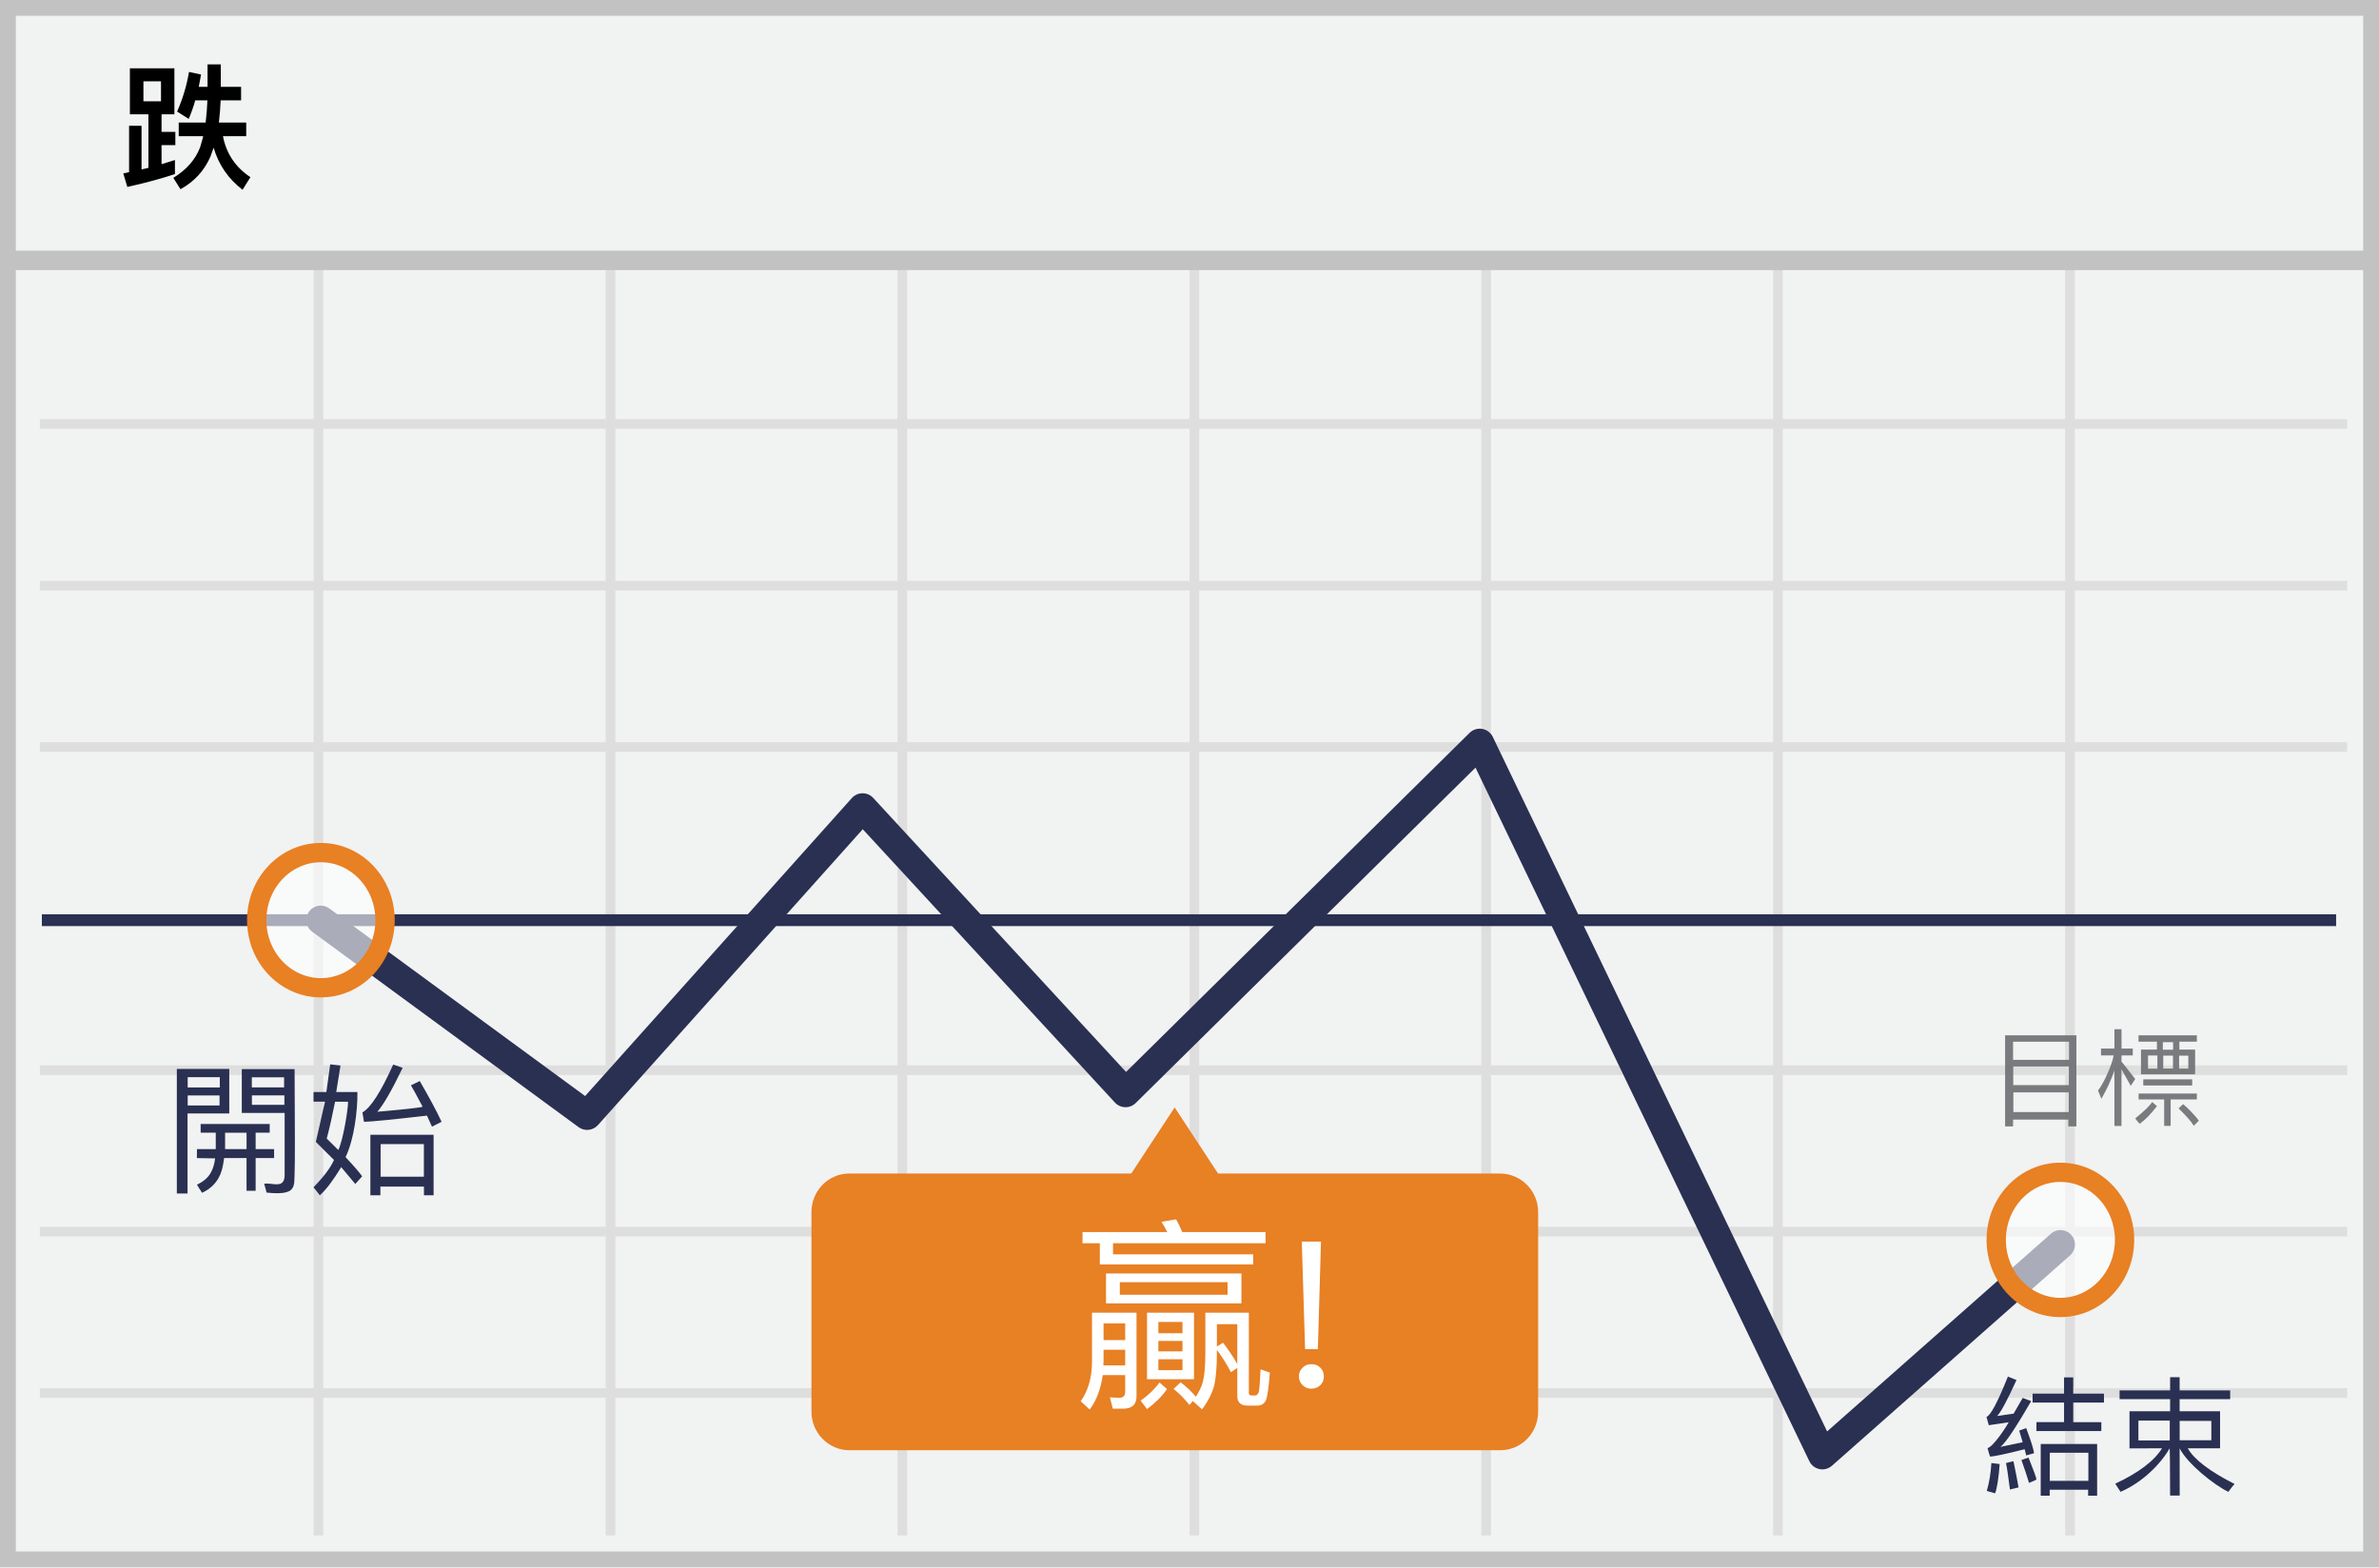
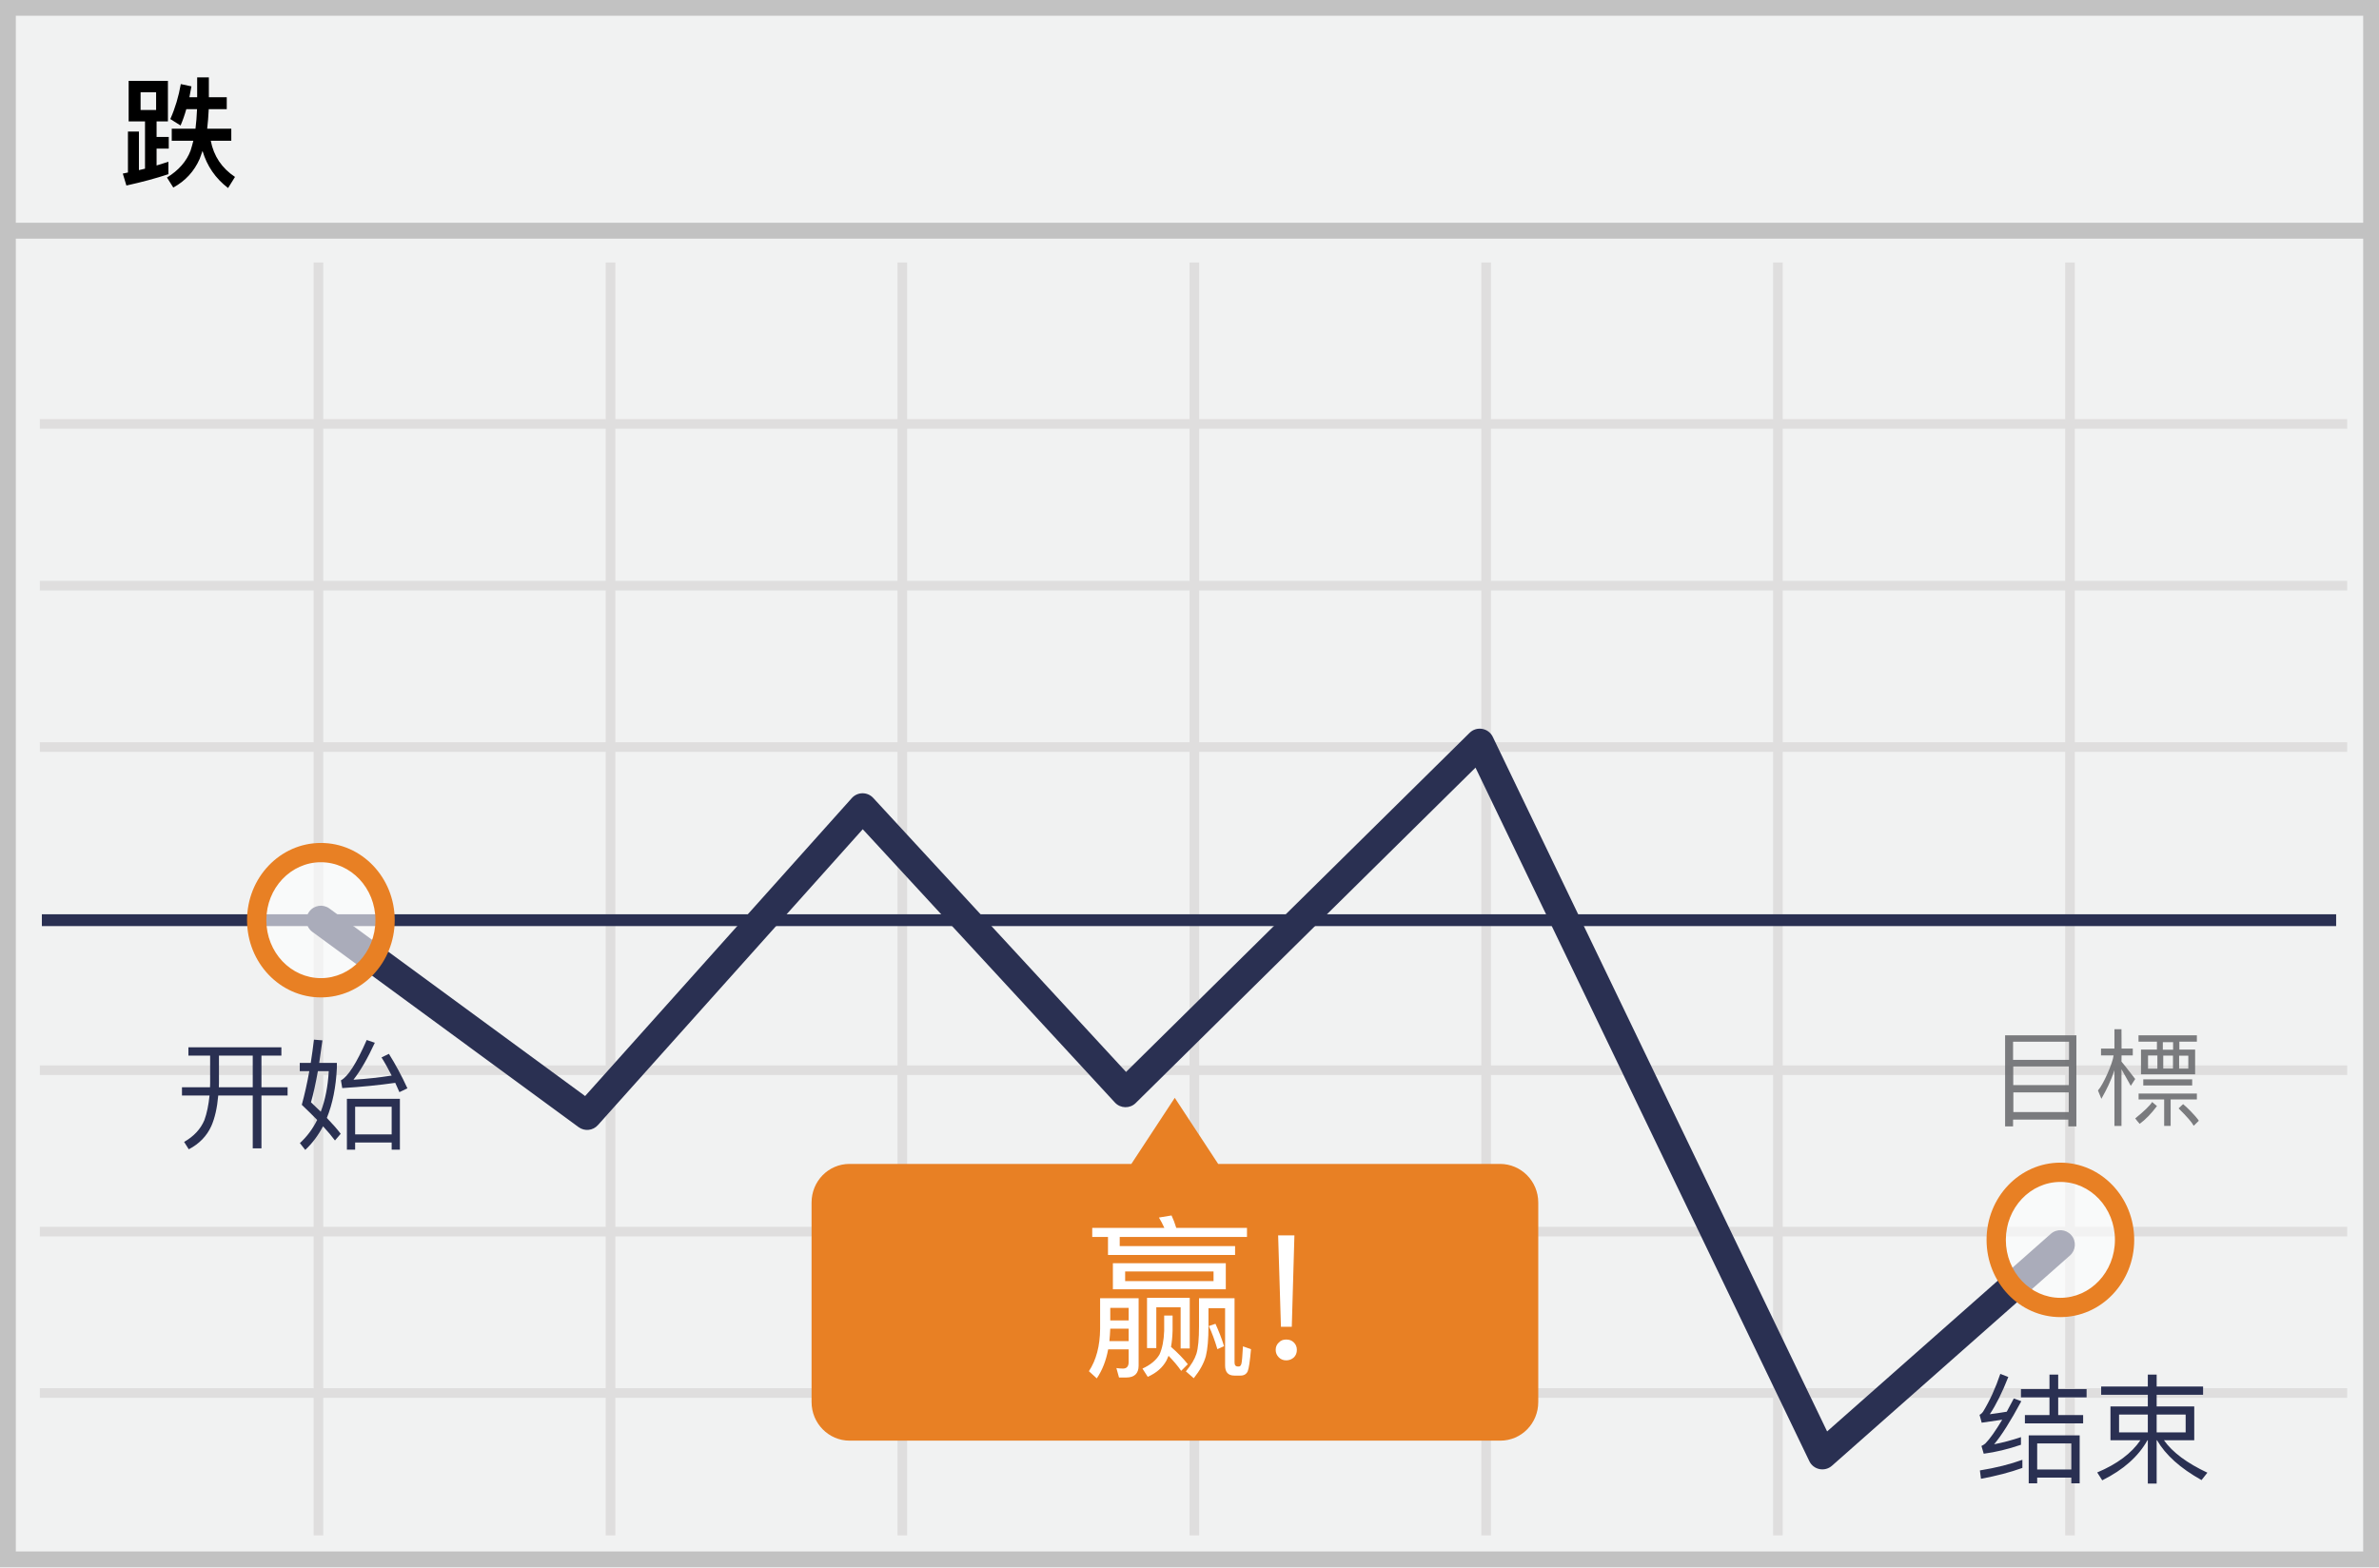
- <svg xmlns="http://www.w3.org/2000/svg" width="299" height="197">
-   <g fill="none" fill-rule="evenodd">
-     <path fill="#F1F2F2" d="M0 0h299v197H0z" />
-     <path d="M1.987 1.98v193.04h295.026V1.98H1.987zM299 0v197H0V0h299z" fill="#C2C2C2" fill-rule="nonzero" />
-     <path d="M5 53.894v-1.207h290v1.207H5zM5 74.22v-1.207h290v1.207H5zm0 20.29v-1.207h290v1.207H5zm0 40.618v-1.207h290v1.207H5zm0 20.29v-1.207h290v1.207H5zm0 20.29v-1.207h290v1.207H5zM39.42 33h1.209v160H39.42V33zm36.709 0h1.208v160h-1.208V33zm36.67 0h1.209v160H112.8V33zm36.71 0h1.207v160h-1.208V33zm36.67 0h1.208v160h-1.208V33zm36.671 0h1.208v160h-1.208V33zm36.708 0h1.209v160h-1.209V33z" fill="#DFDEDE" fill-rule="nonzero" />
-     <path fill="#C2C2C2" fill-rule="nonzero" d="M.805 33.951v-2.447H298.63v2.447z" />
-     <path d="M188.509 147.514h-35.42l-5.454-8.308-5.455 8.308h-35.42c-2.652 0-4.773 2.162-4.773 4.855v25.074c0 2.693 2.16 4.855 4.773 4.855h81.787c2.652 0 4.773-2.162 4.773-4.855v-25.074c0-2.693-2.16-4.855-4.811-4.855z" fill="#E88024" />
-     <path d="M16.326 8.587h5.593v5.78h-1.615v2.21h1.734v1.666h-1.734v2.397c.578-.17 1.139-.357 1.683-.527v1.768c-1.734.578-3.74 1.122-5.984 1.615l-.51-1.7.731-.153v-5.831h1.564v5.491c.306-.068.595-.136.867-.204v-6.732h-2.329v-5.78zm3.91 4.148v-2.516h-2.21v2.516h2.21zm4.301-.119a18.6 18.6 0 0 1-.816 2.329l-1.462-.918a21.131 21.131 0 0 0 1.496-4.981l1.513.323c-.102.544-.187 1.054-.289 1.547h1.105V8.094h1.666v2.822h2.55v1.7h-2.567a41.377 41.377 0 0 1-.221 2.788h3.434v1.717h-2.924c.425 2.193 1.581 3.91 3.451 5.151l-.986 1.581c-1.802-1.377-3.009-3.145-3.638-5.287-.136.408-.272.782-.408 1.139-.782 1.768-2.023 3.128-3.757 4.08l-.901-1.428c1.666-1.02 2.788-2.312 3.366-3.842.136-.442.272-.901.391-1.394h-3.077v-1.717h3.383a33.76 33.76 0 0 0 .221-2.788h-1.53z" fill="#000" fill-rule="nonzero" />
-     <g transform="translate(5 93)">
-       <path fill="#2A3052" fill-rule="nonzero" d="M.262 23.411v-1.485h288.35v1.485z" />
-       <path d="M70.147 48.429a1.818 1.818 0 0 1-2.43.253L34.255 24.135a1.818 1.818 0 1 1 2.15-2.932l32.134 23.572 33.52-37.454a1.818 1.818 0 0 1 2.69-.02l31.776 34.444L179.704-.88a1.818 1.818 0 0 1 2.914.506l42.02 87.307 28.114-24.84a1.818 1.818 0 1 1 2.407 2.725l-29.915 26.43a1.818 1.818 0 0 1-2.841-.574L180.446 3.495 137.74 45.653a1.818 1.818 0 0 1-2.613-.06l-31.694-34.357L70.147 48.43z" fill="#2A3052" fill-rule="nonzero" />
-       <ellipse fill="#FFF" opacity=".6" cx="35.33" cy="22.669" rx="8.067" ry="8.496" />
-       <path d="M35.33 32.376c-5.14 0-9.28-4.36-9.28-9.707 0-5.348 4.14-9.708 9.28-9.708 5.139 0 9.279 4.36 9.279 9.708s-4.14 9.707-9.28 9.707zm0-2.423c3.771 0 6.855-3.248 6.855-7.284 0-4.037-3.084-7.284-6.855-7.284-3.772 0-6.856 3.247-6.856 7.284 0 4.036 3.084 7.284 6.856 7.284z" fill="#E88024" fill-rule="nonzero" />
-       <ellipse fill="#FFF" opacity=".6" cx="253.956" cy="62.855" rx="8.067" ry="8.496" />
-       <path d="M253.956 72.563c-5.14 0-9.28-4.36-9.28-9.707 0-5.348 4.14-9.708 9.28-9.708 5.139 0 9.279 4.36 9.279 9.708s-4.14 9.707-9.28 9.707zm0-2.423c3.771 0 6.855-3.248 6.855-7.284 0-4.037-3.084-7.284-6.855-7.284-3.772 0-6.856 3.247-6.856 7.284 0 4.036 3.084 7.284 6.856 7.284z" fill="#E88024" fill-rule="nonzero" />
+ <svg xmlns="http://www.w3.org/2000/svg" width="299px" height="197px" viewBox="0 0 299 197" version="1.1">
+   <g id="Page-1" stroke="none" stroke-width="1" fill="none" fill-rule="evenodd">
+     <g id="down" fill-rule="nonzero">
+       <polygon id="Path" fill="#F1F2F2" points="0 0 299 0 299 197 0 197" />
+       <path d="M1.987,1.98 L1.987,195.02 L297.013,195.02 L297.013,1.98 L1.987,1.98 Z M299,0 L299,197 L0,197 L0,0 L299,0 Z" id="Path" fill="#C2C2C2" />
+       <path d="M5,53.894 L5,52.687 L295,52.687 L295,53.894 L5,53.894 Z M5,74.221 L5,73.014 L295,73.014 L295,74.221 L5,74.221 Z M5,94.511 L5,93.304 L295,93.304 L295,94.511 L5,94.511 Z M5,135.129 L5,133.922 L295,133.922 L295,135.129 L5,135.129 Z M5,155.419 L5,154.212 L295,154.212 L295,155.419 L5,155.419 Z M5,175.709 L5,174.502 L295,174.502 L295,175.709 L5,175.709 Z M39.42,33 L40.629,33 L40.629,193 L39.42,193 L39.42,33 Z M76.129,33 L77.337,33 L77.337,193 L76.129,193 L76.129,33 Z M112.8,33 L114.008,33 L114.008,193 L112.8,193 L112.8,33 Z M149.508,33 L150.716,33 L150.716,193 L149.508,193 L149.508,33 Z M186.179,33 L187.387,33 L187.387,193 L186.179,193 L186.179,33 Z M222.85,33 L224.058,33 L224.058,193 L222.85,193 L222.85,33 Z M259.558,33 L260.767,33 L260.767,193 L259.558,193 L259.558,33 Z" id="Shape" fill="#DFDEDE" />
+       <polygon id="Path" fill="#C2C2C2" points="1 30 1 28 298 28 298 30" />
+       <path d="M188.522,146.307 L153.103,146.307 L147.648,138 L142.193,146.307 L106.773,146.307 C104.121,146.307 102,148.47 102,151.163 L102,176.237 C102,178.93 104.159,181.092 106.773,181.092 L188.56,181.092 C191.212,181.092 193.333,178.93 193.333,176.237 L193.333,151.163 C193.333,148.47 191.174,146.307 188.522,146.307 Z" id="Path" fill="#E88024" />
+       <polygon id="Path" fill="#2A3052" points="5.262 116.411 5.262 114.926 293.613 114.926 293.613 116.411" />
+       <path d="M75.147,141.429 C74.523,142.126 73.472,142.236 72.718,141.682 L39.254,117.135 C38.445,116.541 38.27,115.403 38.864,114.594 C39.458,113.784 40.595,113.609 41.405,114.203 L73.538,137.775 L107.058,100.321 C107.773,99.522 109.021,99.513 109.748,100.301 L141.524,134.745 L184.703,92.12 C185.591,91.244 187.077,91.502 187.618,92.626 L229.637,179.933 L257.752,155.094 C258.504,154.429 259.653,154.5 260.318,155.252 C260.983,156.005 260.911,157.153 260.159,157.818 L230.244,184.248 C229.341,185.046 227.926,184.76 227.403,183.674 L185.446,96.495 L142.74,138.653 C142.009,139.375 140.824,139.348 140.127,138.592 L108.433,104.236 L75.147,141.429 Z" id="Path" fill="#2A3052" />
+       <ellipse id="Oval" fill="#FFFFFF" opacity="0.6" cx="40.33" cy="115.669" rx="8.067" ry="8.496" />
+       <path d="M40.33,125.376 C35.191,125.376 31.051,121.017 31.051,115.669 C31.051,110.321 35.191,105.961 40.33,105.961 C45.469,105.961 49.609,110.321 49.609,115.669 C49.609,121.017 45.469,125.376 40.33,125.376 Z M40.33,122.953 C44.101,122.953 47.185,119.705 47.185,115.669 C47.185,111.632 44.101,108.385 40.33,108.385 C36.558,108.385 33.474,111.632 33.474,115.669 C33.474,119.705 36.558,122.953 40.33,122.953 Z" id="Oval" fill="#E88024" />
+       <ellipse id="Oval" fill="#FFFFFF" opacity="0.6" cx="258.956" cy="155.855" rx="8.067" ry="8.496" />
+       <path d="M258.956,165.563 C253.816,165.563 249.677,161.204 249.677,155.856 C249.677,150.508 253.816,146.148 258.956,146.148 C264.095,146.148 268.235,150.508 268.235,155.856 C268.235,161.204 264.095,165.563 258.956,165.563 Z M258.956,163.14 C262.727,163.14 265.811,159.892 265.811,155.856 C265.811,151.819 262.727,148.572 258.956,148.572 C255.184,148.572 252.1,151.819 252.1,155.856 C252.1,159.892 255.184,163.14 258.956,163.14 Z" id="Oval" fill="#E88024" />
+       <g id="Group" opacity="0.9" transform="translate(251.346, 129.166)" fill="#6D6E71">
+         <path d="M14.403,12.37 L15.288,12.37 L15.288,5.237 L16.458,7.327 L17.013,6.467 C15.97,5.112 15.395,4.382 15.288,4.279 L15.298,3.504 L16.708,3.504 L16.708,2.644 L15.298,2.644 L15.288,0.21 L14.403,0.21 L14.403,2.643 L12.716,2.643 L12.716,3.503 L14.296,3.503 C14.199,4.469 12.97,7.233 12.332,7.904 C12.344,7.908 12.487,8.259 12.762,8.957 C13.503,7.629 13.897,6.832 14.403,5.361 L14.403,12.369 L14.403,12.37 Z M0.661,12.421 L0.661,0.971 L9.624,0.971 L9.624,12.421 L8.607,12.421 L8.607,11.571 L1.662,11.571 L1.662,12.421 L0.662,12.421 L0.661,12.421 Z M8.696,1.783 L1.663,1.783 L1.663,4.058 L8.696,4.058 L8.696,1.783 Z M8.673,4.888 L1.686,4.888 L1.686,7.23 L8.673,7.23 L8.673,4.888 Z M8.66,8.151 L1.7,8.151 L1.7,10.621 L8.66,10.621 L8.66,8.151 Z M17.43,0.972 L24.763,0.972 L24.763,1.772 L22.563,1.772 L22.563,2.765 L24.544,2.765 L24.544,5.882 L17.741,5.882 L17.741,2.765 L19.743,2.765 L19.743,1.772 L17.43,1.772 L17.43,0.972 Z M21.776,1.833 L20.486,1.833 L20.486,2.783 L21.776,2.783 L21.776,1.833 Z M22.534,3.538 L22.534,5.158 L23.687,5.158 L23.687,3.538 L22.534,3.538 Z M21.761,3.528 L20.538,3.528 L20.538,5.155 L21.761,5.155 L21.761,3.528 Z M19.801,3.507 L18.627,3.507 L18.627,5.17 L19.801,5.17 L19.801,3.507 Z M24.175,6.509 L24.175,7.282 L18.028,7.282 L18.028,6.509 L24.175,6.509 Z M24.763,8.295 L24.763,9.034 L21.469,9.034 L21.469,12.364 L20.652,12.364 L20.652,9.034 L17.44,9.034 L17.44,8.294 L24.763,8.295 Z" id="Shape" />
+         <path d="M22.47,10.163 C22.748,9.883 22.937,9.705 23.036,9.627 C23.382,9.89 24.576,11.055 25.011,11.713 C24.861,11.873 24.647,12.086 24.366,12.349 C24.151,11.925 23.519,11.196 22.47,10.163 Z M19.142,9.356 C19.432,9.604 19.634,9.776 19.748,9.87 C19.028,10.826 18.303,11.57 17.576,12.104 C17.377,11.886 17.19,11.658 17.013,11.421 C18.161,10.491 18.87,9.804 19.142,9.356 Z" id="Shape" />
+       </g>
+       <path d="M254.18,183.5 L254.18,184.52 C252.65,185.075 250.925,185.525 248.975,185.885 L248.84,184.835 C250.88,184.505 252.65,184.055 254.18,183.5 Z M251.405,172.7 L252.41,173.09 C251.645,175.04 250.865,176.6 250.085,177.77 C250.79,177.68 251.495,177.575 252.215,177.455 C252.5,176.915 252.8,176.36 253.1,175.79 L254.045,176.135 C252.68,178.67 251.54,180.47 250.625,181.55 C251.765,181.325 252.89,181.025 254,180.65 L254,181.61 C252.38,182.165 250.82,182.54 249.32,182.735 L249.035,181.76 C249.23,181.67 249.395,181.565 249.53,181.445 C250.1,180.86 250.805,179.87 251.645,178.46 C250.79,178.595 249.935,178.715 249.065,178.835 L248.795,177.845 C248.96,177.77 249.11,177.635 249.245,177.44 C250.085,176.06 250.805,174.485 251.405,172.7 Z M254,174.605 L257.585,174.605 L257.585,172.79 L258.68,172.79 L258.68,174.605 L262.25,174.605 L262.25,175.655 L258.68,175.655 L258.68,177.875 L261.815,177.875 L261.815,178.925 L254.495,178.925 L254.495,177.875 L257.585,177.875 L257.585,175.655 L254,175.655 L254,174.605 Z M261.38,180.425 L261.38,186.455 L260.33,186.455 L260.33,185.735 L256.04,185.735 L256.04,186.455 L254.975,186.455 L254.975,180.425 L261.38,180.425 Z M256.04,184.715 L260.33,184.715 L260.33,181.445 L256.04,181.445 L256.04,184.715 Z M264.08,174.29 L269.945,174.29 L269.945,172.79 L271.055,172.79 L271.055,174.29 L276.89,174.29 L276.89,175.325 L271.055,175.325 L271.055,176.795 L275.78,176.795 L275.78,181.04 L271.97,181.04 C273.05,182.57 274.88,183.92 277.43,185.12 L276.695,186.05 C274.04,184.565 272.18,182.9 271.1,181.04 L271.055,181.04 L271.055,186.485 L269.945,186.485 L269.945,181.04 L269.9,181.04 C268.76,183.08 266.87,184.76 264.215,186.08 L263.585,185.09 C266.075,184.04 267.89,182.69 269.015,181.04 L265.25,181.04 L265.25,176.795 L269.945,176.795 L269.945,175.325 L264.08,175.325 L264.08,174.29 Z M274.7,180.05 L274.7,177.815 L271.055,177.815 L271.055,180.05 L274.7,180.05 Z M269.945,180.05 L269.945,177.815 L266.33,177.815 L266.33,180.05 L269.945,180.05 Z" id="结束" fill="#2A3052" />
+       <path d="M23.68,131.645 L35.365,131.645 L35.365,132.695 L32.86,132.695 L32.86,136.67 L36.145,136.67 L36.145,137.705 L32.86,137.705 L32.86,144.35 L31.765,144.35 L31.765,137.705 L27.43,137.705 C27.295,139.25 27.01,140.525 26.56,141.545 C25.99,142.805 25.045,143.78 23.725,144.47 L23.14,143.54 C24.355,142.85 25.21,141.935 25.69,140.795 C26.005,139.925 26.215,138.905 26.335,137.705 L22.87,137.705 L22.87,136.67 L26.395,136.67 C26.395,136.475 26.41,136.295 26.41,136.145 L26.41,132.695 L23.68,132.695 L23.68,131.645 Z M27.52,132.695 L27.52,136.145 C27.52,136.325 27.505,136.505 27.505,136.67 L31.765,136.67 L31.765,132.695 L27.52,132.695 Z M39.46,130.685 L40.525,130.775 C40.39,131.795 40.255,132.74 40.12,133.61 L42.34,133.61 L42.34,134.24 C42.22,136.67 41.8,138.755 41.08,140.525 C41.785,141.26 42.37,141.92 42.82,142.52 L42.1,143.36 C41.68,142.805 41.185,142.205 40.6,141.575 C40,142.715 39.265,143.705 38.365,144.545 L37.69,143.69 C38.575,142.88 39.295,141.92 39.865,140.78 C39.265,140.165 38.62,139.535 37.93,138.875 C38.29,137.57 38.605,136.16 38.875,134.645 L37.675,134.645 L37.675,133.61 L39.055,133.61 C39.205,132.665 39.34,131.69 39.46,130.685 Z M40.315,139.745 C40.885,138.245 41.215,136.55 41.32,134.645 L39.955,134.645 C39.67,136.22 39.385,137.525 39.085,138.56 C39.52,138.965 39.925,139.355 40.315,139.745 Z M50.26,138.125 L50.26,144.515 L49.225,144.515 L49.225,143.615 L44.635,143.615 L44.635,144.515 L43.6,144.515 L43.6,138.125 L50.26,138.125 Z M44.635,142.595 L49.225,142.595 L49.225,139.115 L44.635,139.115 L44.635,142.595 Z M43.015,136.775 L42.85,135.8 C43.72,135.35 44.8,133.67 46.09,130.73 L47.11,131.075 C46.21,133.025 45.325,134.57 44.425,135.725 C46.105,135.62 47.71,135.44 49.225,135.2 C48.805,134.375 48.385,133.61 47.95,132.92 L48.88,132.47 C49.705,133.79 50.485,135.23 51.205,136.805 L50.2,137.285 C50.02,136.88 49.855,136.49 49.675,136.115 C47.68,136.4 45.46,136.625 43.015,136.775 Z" id="开始" fill="#2A3052" />
+       <path d="M16.17,10.165 L21.105,10.165 L21.105,15.265 L19.68,15.265 L19.68,17.215 L21.21,17.215 L21.21,18.685 L19.68,18.685 L19.68,20.8 C20.19,20.65 20.685,20.485 21.165,20.335 L21.165,21.895 C19.635,22.405 17.865,22.885 15.885,23.32 L15.435,21.82 L16.08,21.685 L16.08,16.54 L17.46,16.54 L17.46,21.385 C17.73,21.325 17.985,21.265 18.225,21.205 L18.225,15.265 L16.17,15.265 L16.17,10.165 Z M19.62,13.825 L19.62,11.605 L17.67,11.605 L17.67,13.825 L19.62,13.825 Z M23.415,13.72 C23.205,14.47 22.965,15.145 22.695,15.775 L21.405,14.965 C22.02,13.585 22.455,12.115 22.725,10.57 L24.06,10.855 C23.97,11.335 23.895,11.785 23.805,12.22 L24.78,12.22 L24.78,9.73 L26.25,9.73 L26.25,12.22 L28.5,12.22 L28.5,13.72 L26.235,13.72 C26.19,14.605 26.13,15.43 26.04,16.18 L29.07,16.18 L29.07,17.695 L26.49,17.695 C26.865,19.63 27.885,21.145 29.535,22.24 L28.665,23.635 C27.075,22.42 26.01,20.86 25.455,18.97 C25.335,19.33 25.215,19.66 25.095,19.975 C24.405,21.535 23.31,22.735 21.78,23.575 L20.985,22.315 C22.455,21.415 23.445,20.275 23.955,18.925 C24.075,18.535 24.195,18.13 24.3,17.695 L21.585,17.695 L21.585,16.18 L24.57,16.18 C24.66,15.415 24.735,14.59 24.765,13.72 L23.415,13.72 Z" id="跌" fill="#000000" />
+       <path d="M149.53,163.146 L149.53,169.504 L148.386,169.504 L148.386,164.334 L145.328,164.334 L145.328,169.46 L144.162,169.46 L144.162,163.146 L149.53,163.146 Z M146.868,170.428 C146.78,170.648 146.692,170.846 146.604,171.022 C146.12,171.902 145.35,172.584 144.25,173.068 L143.59,172.034 C144.602,171.572 145.306,170.978 145.724,170.274 C146.076,169.504 146.274,168.514 146.318,167.282 L146.318,165.368 L147.374,165.368 L147.374,167.282 C147.352,168.03 147.286,168.712 147.176,169.306 C148.012,170.032 148.716,170.758 149.288,171.484 L148.452,172.32 C148.034,171.704 147.506,171.088 146.868,170.428 Z M137.276,154.346 L146.34,154.346 C146.12,153.862 145.9,153.444 145.658,153.048 L147.242,152.784 C147.462,153.246 147.66,153.774 147.836,154.346 L156.724,154.346 L156.724,155.49 L140.73,155.49 L140.73,156.634 L155.228,156.634 L155.228,157.756 L139.256,157.756 L139.256,155.49 L137.276,155.49 L137.276,154.346 Z M139.872,158.79 L154.062,158.79 L154.062,162.068 L139.872,162.068 L139.872,158.79 Z M152.522,161.034 L152.522,159.824 L141.412,159.824 L141.412,161.034 L152.522,161.034 Z M139.542,167.018 C139.52,167.568 139.476,168.096 139.432,168.58 L141.852,168.58 L141.852,167.018 L139.542,167.018 Z M141.852,165.984 L141.852,164.4 L139.542,164.4 L139.542,165.984 L141.852,165.984 Z M139.278,169.614 C139.014,171.044 138.53,172.254 137.848,173.266 L136.858,172.364 C137.782,170.956 138.244,169.196 138.266,167.04 L138.266,163.19 L143.106,163.19 L143.106,171.66 C143.106,172.65 142.578,173.156 141.544,173.156 L140.642,173.156 L140.312,171.968 C140.598,172.012 140.884,172.034 141.148,172.034 C141.61,172.034 141.852,171.748 141.852,171.22 L141.852,169.614 L139.278,169.614 Z M155.91,172.914 L155.14,172.914 C154.348,172.914 153.974,172.474 153.974,171.638 L153.974,164.444 L151.884,164.444 L151.884,166.71 C151.884,168.338 151.774,169.592 151.554,170.472 C151.312,171.352 150.806,172.276 150.036,173.244 L149.046,172.386 C149.706,171.594 150.146,170.868 150.366,170.186 C150.586,169.482 150.696,168.316 150.696,166.71 L150.696,163.19 L155.162,163.19 L155.162,171.264 C155.162,171.594 155.294,171.77 155.58,171.77 L155.712,171.77 C155.844,171.77 155.954,171.66 156.02,171.44 C156.086,171.22 156.152,170.494 156.218,169.24 L157.23,169.592 C157.098,171.088 156.966,172.012 156.812,172.386 C156.636,172.738 156.35,172.914 155.91,172.914 Z M152.764,166.402 C153.16,167.282 153.534,168.206 153.842,169.218 L153.006,169.592 C152.676,168.492 152.324,167.524 151.928,166.688 L152.764,166.402 Z M160.64,155.292 L162.686,155.292 L162.356,166.776 L160.992,166.776 L160.64,155.292 Z M161.652,168.382 C162.048,168.382 162.356,168.492 162.62,168.756 C162.862,168.998 162.994,169.306 162.994,169.68 C162.994,170.076 162.862,170.384 162.62,170.626 C162.356,170.868 162.026,171 161.652,171 C161.278,171 160.97,170.868 160.728,170.626 C160.464,170.362 160.332,170.054 160.332,169.68 C160.332,169.306 160.464,168.998 160.728,168.756 C160.97,168.492 161.278,168.382 161.652,168.382 Z" id="赢!" fill="#FFFFFF" />
    </g>
-     <g fill="#2A3052" fill-rule="nonzero">
-       <path d="M23.573 150.023h-1.347v-15.66h6.591v5.604h-5.245v10.056h.001zm.017-14.622v1.29h4.035v-1.29H23.59zm4.003 2.299H23.59v1.258h4.003V137.7zm2.795 2.196v-5.502h6.638c.05 7.618.05 11.978 0 13.079-.075 1.651.312 2.851-3.525 2.436-.07-.312-.171-.68-.302-1.102.932-.224 2.575.769 2.575-1.126v-7.784h-5.386v-.001zm1.273-2.203v1.185h4.081v-1.185h-4.081zm-.011-2.273v1.267h4.056v-1.267H31.65z" />
-       <path d="M33.896 141.288v1.09H32.13v2.064h2.32v1.131h-2.32v4.112h-1.144v-4.112c-1.232.005-2.17.005-2.815 0-.157.734-.157 3.16-2.77 4.363-.226-.332-.442-.67-.646-1.016.885-.467 1.997-1.05 2.281-3.308l-2.292-.036.01-1.134h2.364v-2.064h-1.9v-1.09h8.678zm-2.907 1.098h-2.698v2.058h2.698v-2.058zm10.512-8.592l1.293.146-.533 3.327c.172.012 1.058.012 2.658 0 .045 2.442-.46 6.087-1.487 8.182 1.104 1.187 1.799 1.993 2.084 2.418l-.862.96-1.769-2.113c-1.032 1.692-1.93 2.872-2.693 3.538a20.19 20.19 0 0 0-.787-1c1-1.067 1.986-2.158 2.573-3.44l-2.28-2.272 1.147-5.062h-1.44v-1.211h1.614l.482-3.473zm2.246 4.692h-1.632c-.35 1.776-.7 3.322-1.05 4.636.606.59 1.092 1.069 1.46 1.436.624-1.333 1.222-5.124 1.222-6.072zm5.67-4.669l1.191.409c-1.368 2.837-2.43 4.678-3.186 5.524 3.448-.3 5.347-.51 5.695-.628-.844-1.602-1.335-2.5-1.472-2.692l1.112-.54c1.2 2.065 2.114 3.773 2.743 5.124l-1.208.609-.63-1.388c-4.358.502-6.996.762-7.913.78a32.36 32.36 0 0 0-.201-1.185c1.032-.568 2.322-2.572 3.87-6.013h-.001zm3.866 16.435v-1.097h-5.475v1.097h-1.257v-7.607h7.946v7.607h-1.214zm-.01-6.436h-5.434v4.098h5.435v-4.098h-.001z" />
-     </g>
-     <path d="M252.359 173.04l1.08.434c-1.177 2.578-1.986 4.083-2.428 4.515l2.065-.288 1.142-1.98 1.07.395c-1.7 2.927-3.141 5.21-3.869 5.762l2.799-.585-.437-1.468.878-.308c.65 1.741.974 2.794.974 3.158-.548.147-.872.237-.974.272l-.195-.777c-2.402.611-3.854.917-4.355.917a15.143 15.143 0 0 1-.306-1.057c.697-.168 2.261-2.513 2.654-3.252l-2.501.375a122.5 122.5 0 0 0-.288-1.051c.508-.16 1.405-1.847 2.69-5.062h.001zm1.699 10.49c.404-.152.704-.251.9-.297.657 1.636.986 2.55.986 2.74-.054.058-.364.203-.928.432-.25-.844-.57-1.803-.958-2.875zm-1.002.148c.077.299.644 3.178.644 3.294l-1.084.26c-.227-1.788-.393-2.894-.5-3.318.417-.127.496-.127.94-.236zm-2.773.228l1.043.126c-.137 1.823-.33 3.052-.579 3.685a40.61 40.61 0 0 0-1.039-.306c.31-1.083.503-2.252.575-3.506v.001zm5.177-8.722v1.122h3.957v2.46h-3.472v1.119h8.156v-1.118h-3.53v-2.461h3.862v-1.122h-3.862v-2.046h-1.154v2.046h-3.957zm6.982 12.828v-.748h-4.831v.748h-1.127v-6.5h7.09v6.5h-1.132zm.032-5.397h-4.85v3.533h4.85v-3.533zm10.272-7.839v-1.658h1.196v1.657h6.354v1.103h-6.354v1.52h5.083v4.657h-4.063c.816 1.416 2.779 2.91 5.886 4.482-.062.039-.323.368-.785.99-1.74-.834-5.1-3.474-6.121-5.472l.01 5.939h-1.206c-.008-4.082-.03-6.058-.065-5.928-1.062 1.885-3.4 4.287-6.166 5.46l-.665-1.023c2.932-1.369 4.892-2.851 5.88-4.448l-4.088.01v-4.667h5.104v-1.52h-6.35v-1.103h6.35v.001zm-.044 3.798h-3.94v2.492h3.94v-2.492zm1.246 2.466h3.978v-2.432h-3.978v2.432z" fill="#2A3052" fill-rule="nonzero" />
-     <g opacity=".9" fill="#6D6E71" fill-rule="nonzero">
-       <path d="M265.749 141.536h.885v-7.133l1.17 2.09.555-.86c-1.043-1.355-1.618-2.085-1.725-2.188l.01-.775h1.41v-.86h-1.41l-.01-2.434h-.885v2.433h-1.687v.86h1.58c-.097.966-1.326 3.73-1.964 4.401.012.004.155.355.43 1.053.741-1.328 1.135-2.125 1.641-3.596v7.009zm-13.742.051v-11.45h8.963v11.45h-1.017v-.85h-6.945v.85h-1.001zm8.035-10.638h-7.033v2.275h7.033v-2.275zm-.023 3.105h-6.987v2.342h6.987v-2.342zm-.013 3.263h-6.96v2.47h6.96v-2.47zm8.77-7.179h7.333v.8h-2.2v.993h1.981v3.117h-6.803v-3.117h2.002v-.993h-2.313v-.8zm4.346.861h-1.29v.95h1.29v-.95zm.758 1.705v1.62h1.153v-1.62h-1.153zm-.773-.01h-1.223v1.627h1.223v-1.627zm-1.96-.021h-1.174v1.663h1.174v-1.663zm4.374 3.002v.773h-6.147v-.773h6.147zm.588 1.786v.739h-3.294v3.33h-.817v-3.33h-3.212v-.74l7.323.001z" />
-       <path d="M273.816 139.329c.278-.28.467-.458.566-.536.346.263 1.54 1.428 1.975 2.086-.15.16-.364.373-.645.636-.215-.424-.847-1.153-1.896-2.186zm-3.328-.807c.29.248.492.42.606.514-.72.956-1.445 1.7-2.172 2.234a9.192 9.192 0 0 1-.563-.683c1.148-.93 1.857-1.617 2.129-2.065z" />
-     </g>
-     <path d="M138.697 169.667v1.502c0 .156-.026.311-.026.467h2.746v-1.97h-2.72v.001zm2.72-1.217v-2.098h-2.72v2.098h2.72zm-2.824 4.403c-.233 1.71-.777 3.16-1.631 4.326l-1.14-1.036c.932-1.296 1.399-2.927 1.425-4.896v-6.242h5.594v10.516c0 1.036-.57 1.554-1.683 1.554h-1.295l-.363-1.425c.414.026.829.052 1.191.052.467 0 .726-.259.726-.725v-2.124h-2.824zm-.362-16.577h-2.176v-1.399h10.646a8.842 8.842 0 0 0-.726-1.295l1.84-.31c.284.491.543 1.035.776 1.605h10.465v1.399h-19.167v1.399h17.613v1.269h-19.271v-2.668zm19.763 20.41h-1.218c-.854 0-1.269-.414-1.269-1.191v-3.549l-.803.544c-.44-.88-1.036-1.813-1.761-2.823v.44c0 1.762-.13 3.135-.337 4.067-.259.932-.75 1.943-1.528 2.979l-1.166-1.036-.414.492a13.404 13.404 0 0 0-1.994-2.02l.88-.83c.7.519 1.347 1.14 1.917 1.814.414-.648.7-1.244.855-1.788.207-.725.336-1.968.336-3.678v-5.102h5.466v10.076c0 .207.103.336.336.336h.467c.181 0 .336-.155.44-.414.078-.285.155-1.243.233-2.875l1.166.414c-.156 1.865-.311 3.03-.492 3.471-.208.44-.596.673-1.114.673zm-5.051-7.433l.777-.467c.777 1.036 1.373 1.917 1.787 2.694v-5.025h-2.564v2.798zm-8.78-4.248h5.905v8.366h-5.906v-8.366h.001zm4.454 7.226v-1.372h-3.03v1.372h3.03zm-3.03-2.357h3.03v-1.32h-3.03v1.32zm0-2.28h3.03v-1.424h-3.03v1.425-.001zm.155 6.191l.933.83c-.674.958-1.528 1.787-2.513 2.512l-.803-1.062c.91-.63 1.714-1.4 2.383-2.28zm-6.734-13.702h17.017v3.756h-17.017v-3.756zm15.282 2.668v-1.58h-13.547v1.58h13.547zm9.324-6.682h2.41l-.39 13.52h-1.605l-.415-13.52zm1.192 15.411c.466 0 .829.13 1.14.44.285.285.44.648.44 1.088 0 .467-.155.83-.44 1.114-.311.285-.7.44-1.14.44-.44 0-.803-.155-1.088-.44a1.506 1.506 0 0 1-.466-1.114c0-.44.155-.803.466-1.087.285-.311.648-.44 1.088-.44v-.001z" fill="#FFF" fill-rule="nonzero" />
  </g>
</svg>
